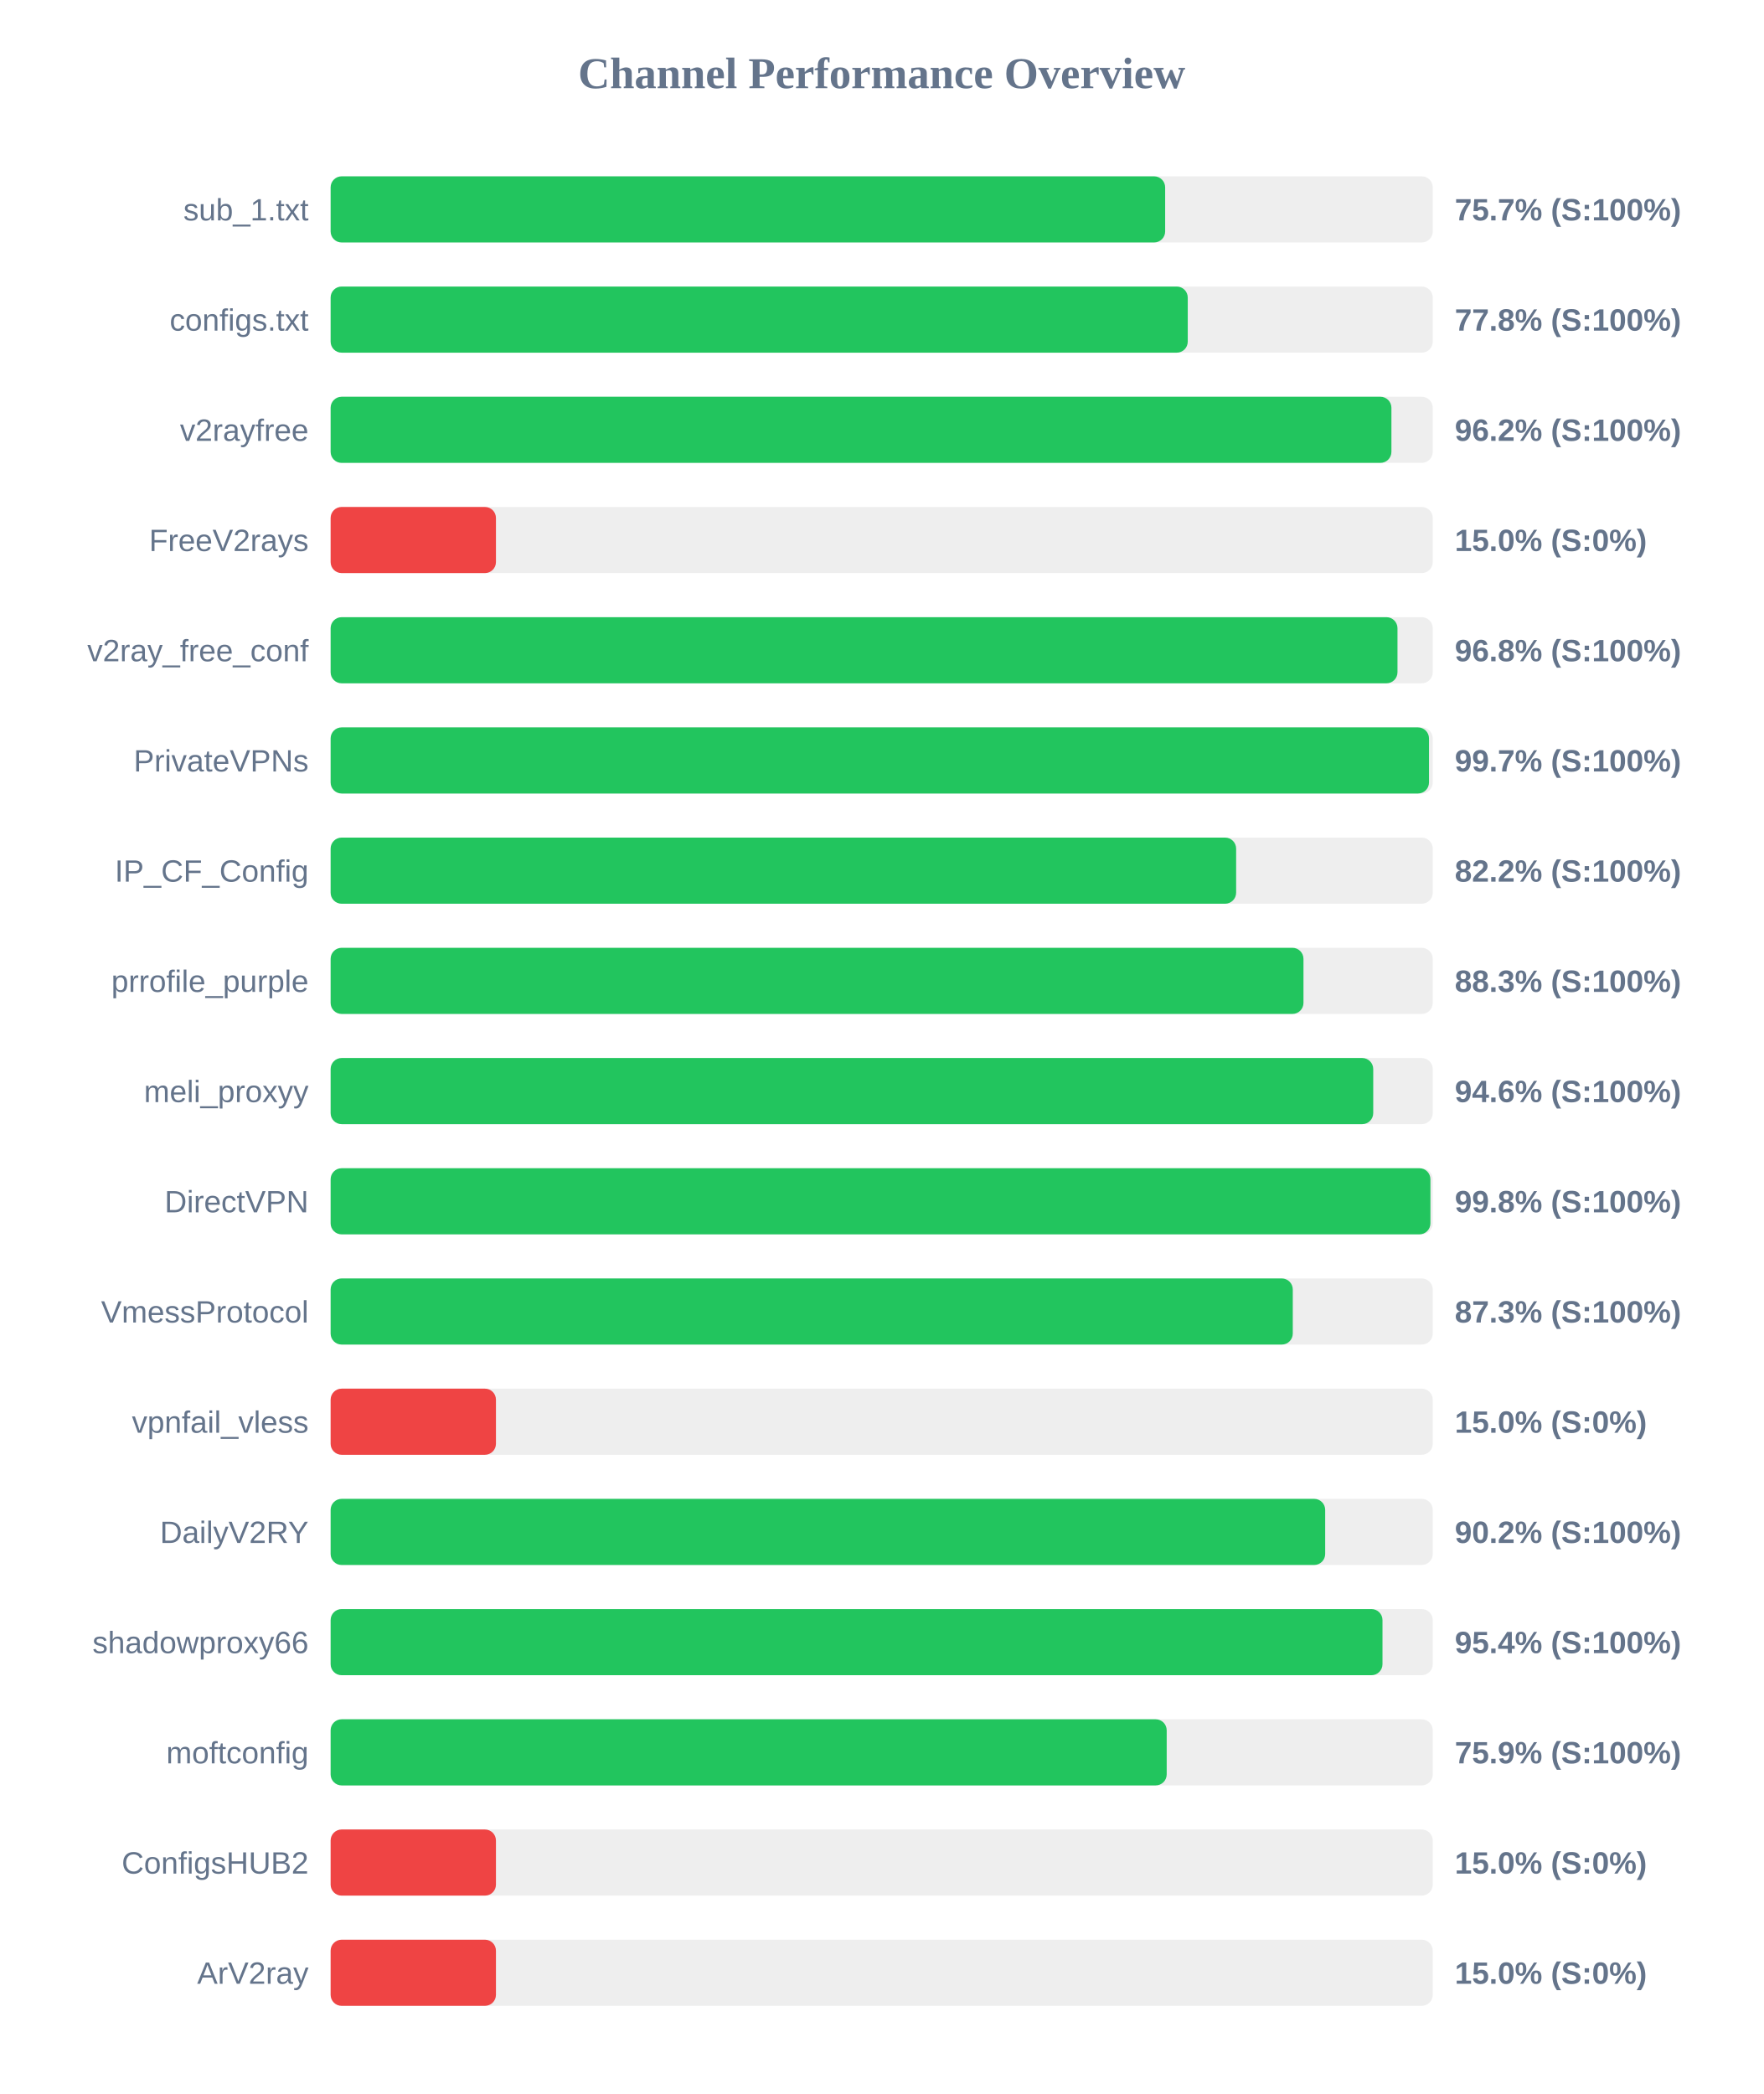
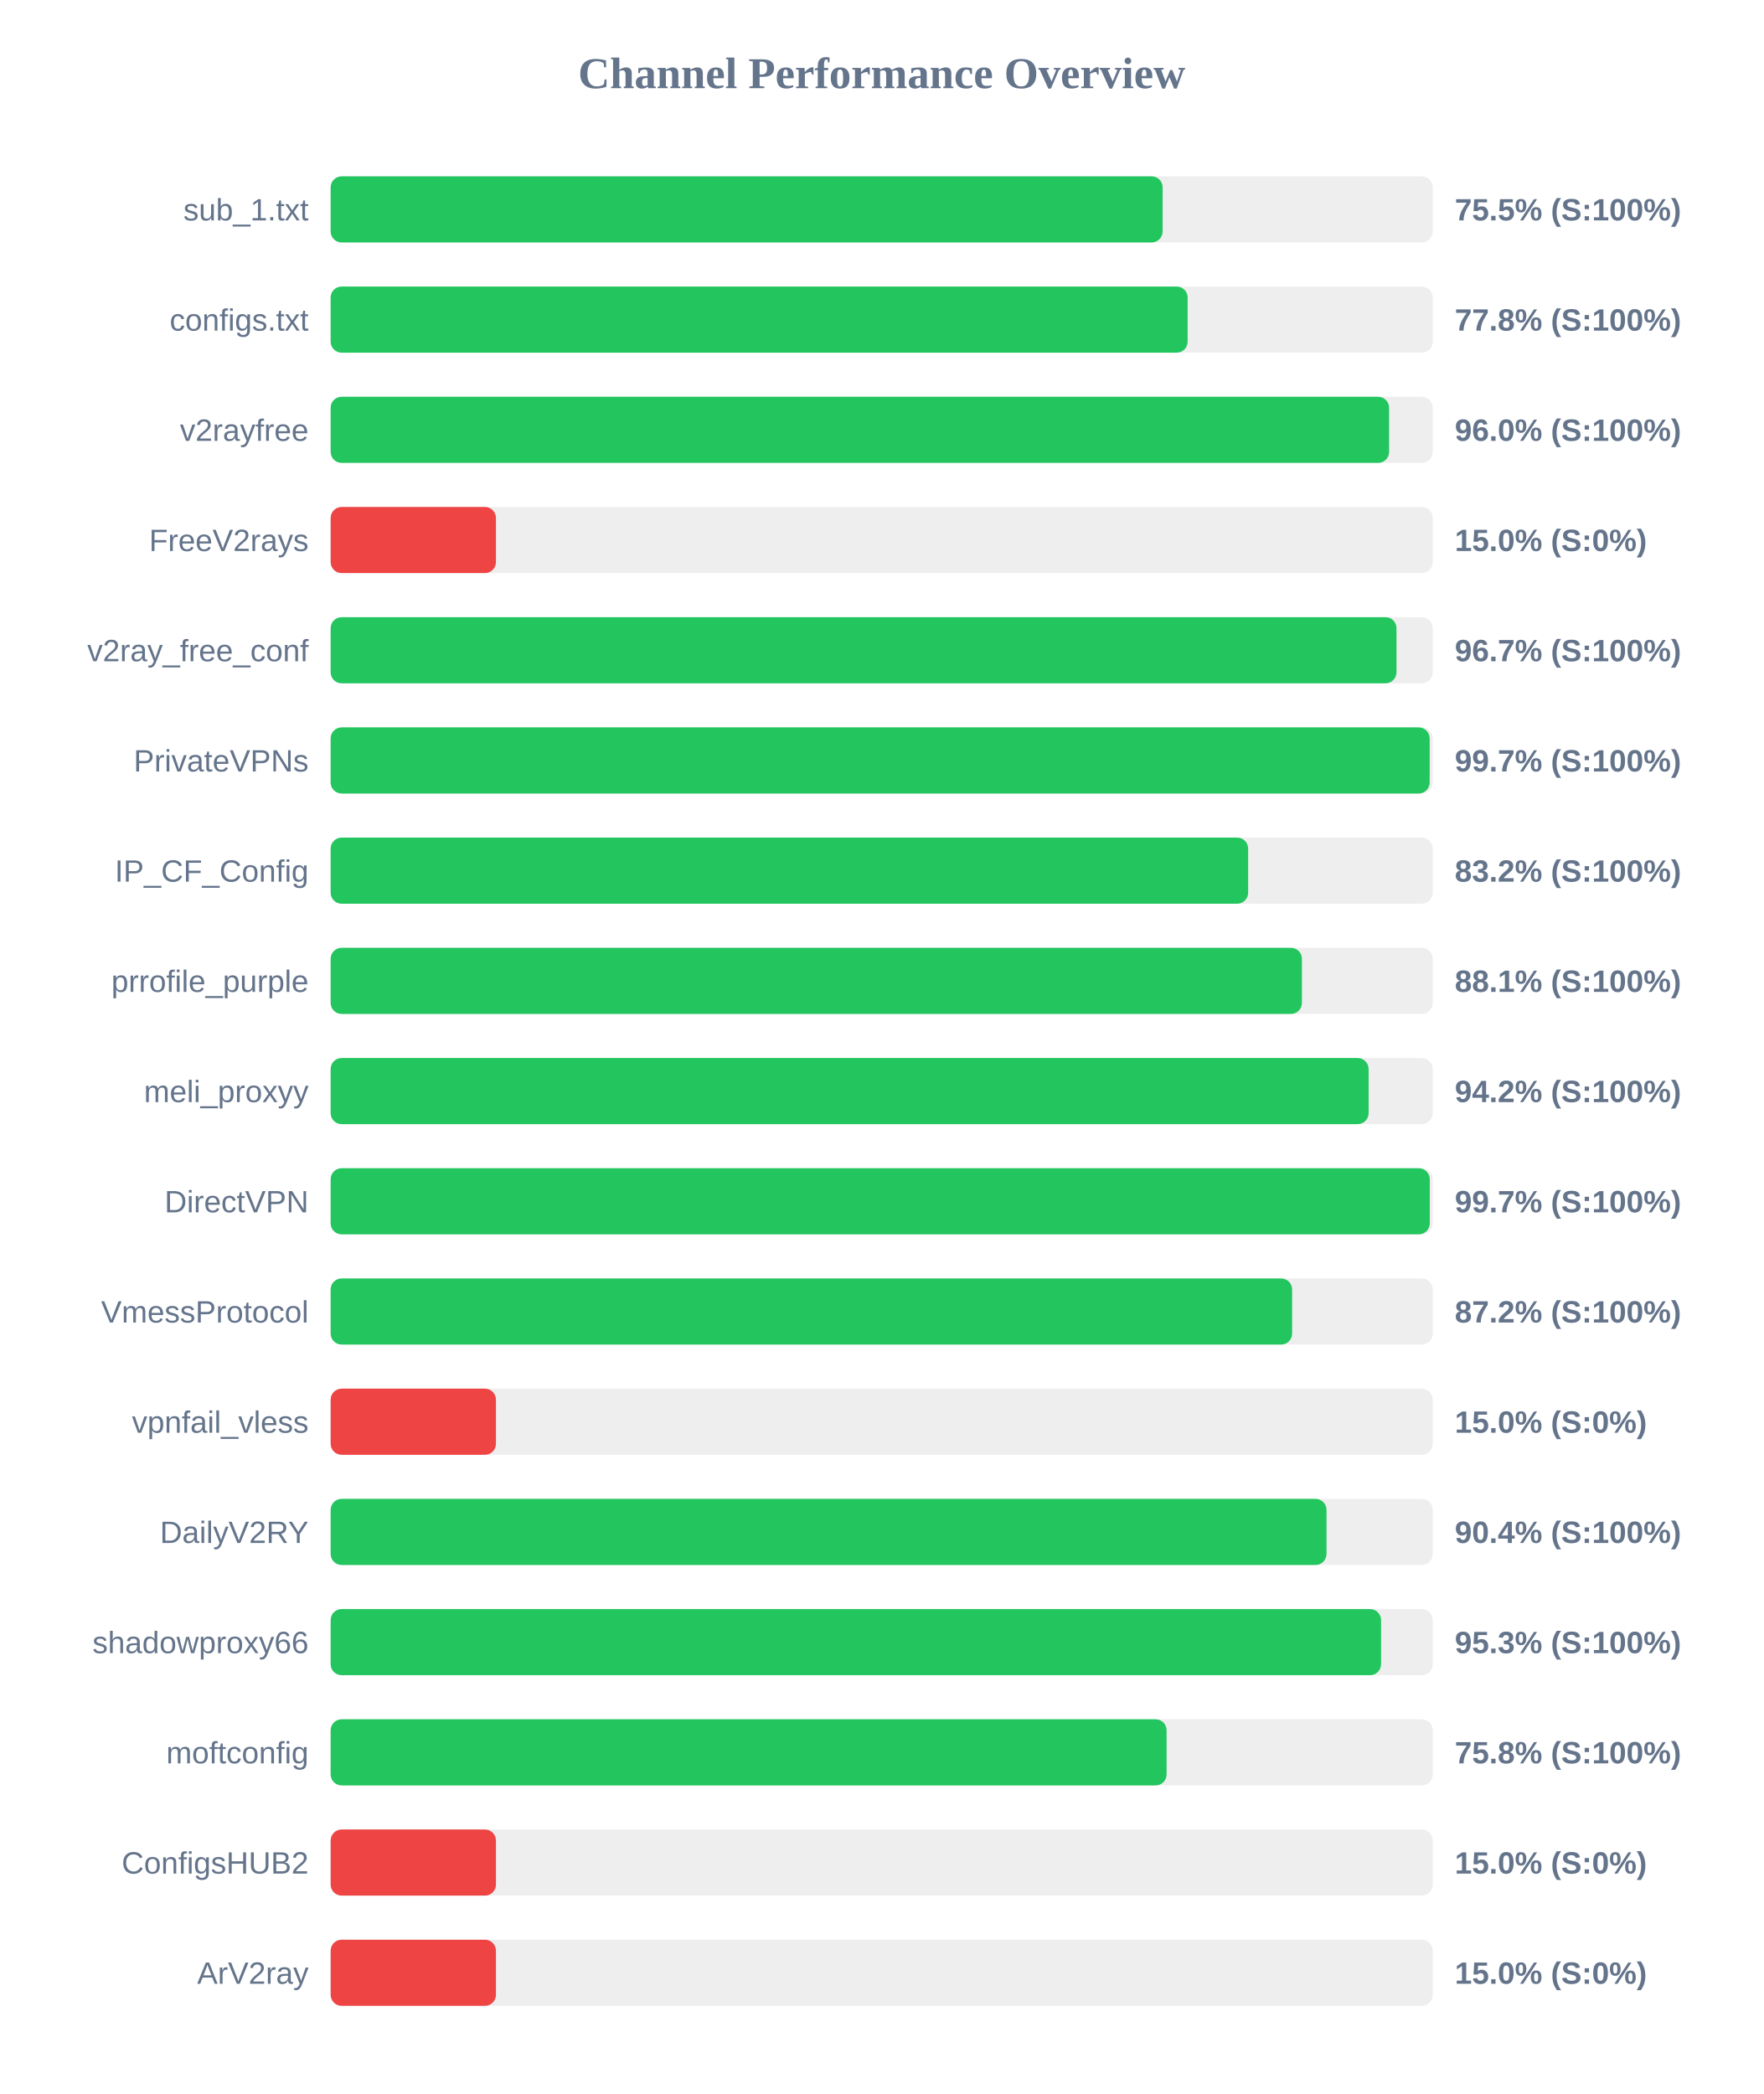
<svg xmlns="http://www.w3.org/2000/svg" width="800" height="950" version="1.1">
  <style>
        .row { font: 14px Arial; fill: #64748b; }
        .score { font: bold 14px Arial; fill: #64748b; }
    </style>
  <text x="400" y="40" text-anchor="middle" font-size="20px" font-weight="bold" fill="#64748b">Channel Performance Overview</text>
  <rect x="150" y="80" width="500" height="30" fill="#eee" rx="5" />
-   <rect x="150" y="80" width="378.6" height="30" fill="#22c55e" rx="5" />
+   <rect x="150" y="80" width="377.45" height="30" fill="#22c55e" rx="5" />
  <text x="140" y="100" text-anchor="end" class="row">sub_1.txt</text>
-   <text x="660" y="100" text-anchor="start" class="score">75.7% (S:100%)</text>
+   <text x="660" y="100" text-anchor="start" class="score">75.5% (S:100%)</text>
  <rect x="150" y="130" width="500" height="30" fill="#eee" rx="5" />
-   <rect x="150" y="130" width="388.85" height="30" fill="#22c55e" rx="5" />
+   <rect x="150" y="130" width="388.8" height="30" fill="#22c55e" rx="5" />
  <text x="140" y="150" text-anchor="end" class="row">configs.txt</text>
  <text x="660" y="150" text-anchor="start" class="score">77.8% (S:100%)</text>
  <rect x="150" y="180" width="500" height="30" fill="#eee" rx="5" />
-   <rect x="150" y="180" width="481.25" height="30" fill="#22c55e" rx="5" />
+   <rect x="150" y="180" width="480.2" height="30" fill="#22c55e" rx="5" />
  <text x="140" y="200" text-anchor="end" class="row">v2rayfree</text>
-   <text x="660" y="200" text-anchor="start" class="score">96.2% (S:100%)</text>
+   <text x="660" y="200" text-anchor="start" class="score">96.0% (S:100%)</text>
  <rect x="150" y="230" width="500" height="30" fill="#eee" rx="5" />
  <rect x="150" y="230" width="75.0" height="30" fill="#ef4444" rx="5" />
  <text x="140" y="250" text-anchor="end" class="row">FreeV2rays</text>
  <text x="660" y="250" text-anchor="start" class="score">15.0% (S:0%)</text>
  <rect x="150" y="280" width="500" height="30" fill="#eee" rx="5" />
-   <rect x="150" y="280" width="484.0" height="30" fill="#22c55e" rx="5" />
+   <rect x="150" y="280" width="483.55" height="30" fill="#22c55e" rx="5" />
  <text x="140" y="300" text-anchor="end" class="row">v2ray_free_conf</text>
-   <text x="660" y="300" text-anchor="start" class="score">96.8% (S:100%)</text>
+   <text x="660" y="300" text-anchor="start" class="score">96.7% (S:100%)</text>
  <rect x="150" y="330" width="500" height="30" fill="#eee" rx="5" />
-   <rect x="150" y="330" width="498.3" height="30" fill="#22c55e" rx="5" />
+   <rect x="150" y="330" width="498.6" height="30" fill="#22c55e" rx="5" />
  <text x="140" y="350" text-anchor="end" class="row">PrivateVPNs</text>
  <text x="660" y="350" text-anchor="start" class="score">99.7% (S:100%)</text>
  <rect x="150" y="380" width="500" height="30" fill="#eee" rx="5" />
-   <rect x="150" y="380" width="410.8" height="30" fill="#22c55e" rx="5" />
+   <rect x="150" y="380" width="416.25" height="30" fill="#22c55e" rx="5" />
  <text x="140" y="400" text-anchor="end" class="row">IP_CF_Config</text>
-   <text x="660" y="400" text-anchor="start" class="score">82.2% (S:100%)</text>
+   <text x="660" y="400" text-anchor="start" class="score">83.2% (S:100%)</text>
  <rect x="150" y="430" width="500" height="30" fill="#eee" rx="5" />
-   <rect x="150" y="430" width="441.35" height="30" fill="#22c55e" rx="5" />
+   <rect x="150" y="430" width="440.65" height="30" fill="#22c55e" rx="5" />
  <text x="140" y="450" text-anchor="end" class="row">prrofile_purple</text>
-   <text x="660" y="450" text-anchor="start" class="score">88.3% (S:100%)</text>
+   <text x="660" y="450" text-anchor="start" class="score">88.1% (S:100%)</text>
  <rect x="150" y="480" width="500" height="30" fill="#eee" rx="5" />
-   <rect x="150" y="480" width="473.0" height="30" fill="#22c55e" rx="5" />
+   <rect x="150" y="480" width="470.9" height="30" fill="#22c55e" rx="5" />
  <text x="140" y="500" text-anchor="end" class="row">meli_proxyy</text>
-   <text x="660" y="500" text-anchor="start" class="score">94.6% (S:100%)</text>
+   <text x="660" y="500" text-anchor="start" class="score">94.2% (S:100%)</text>
  <rect x="150" y="530" width="500" height="30" fill="#eee" rx="5" />
-   <rect x="150" y="530" width="498.95" height="30" fill="#22c55e" rx="5" />
+   <rect x="150" y="530" width="498.65" height="30" fill="#22c55e" rx="5" />
  <text x="140" y="550" text-anchor="end" class="row">DirectVPN</text>
-   <text x="660" y="550" text-anchor="start" class="score">99.8% (S:100%)</text>
+   <text x="660" y="550" text-anchor="start" class="score">99.7% (S:100%)</text>
  <rect x="150" y="580" width="500" height="30" fill="#eee" rx="5" />
-   <rect x="150" y="580" width="436.5" height="30" fill="#22c55e" rx="5" />
+   <rect x="150" y="580" width="436.2" height="30" fill="#22c55e" rx="5" />
  <text x="140" y="600" text-anchor="end" class="row">VmessProtocol</text>
-   <text x="660" y="600" text-anchor="start" class="score">87.3% (S:100%)</text>
+   <text x="660" y="600" text-anchor="start" class="score">87.2% (S:100%)</text>
  <rect x="150" y="630" width="500" height="30" fill="#eee" rx="5" />
  <rect x="150" y="630" width="75.0" height="30" fill="#ef4444" rx="5" />
  <text x="140" y="650" text-anchor="end" class="row">vpnfail_vless</text>
  <text x="660" y="650" text-anchor="start" class="score">15.0% (S:0%)</text>
  <rect x="150" y="680" width="500" height="30" fill="#eee" rx="5" />
-   <rect x="150" y="680" width="451.2" height="30" fill="#22c55e" rx="5" />
+   <rect x="150" y="680" width="451.8" height="30" fill="#22c55e" rx="5" />
  <text x="140" y="700" text-anchor="end" class="row">DailyV2RY</text>
-   <text x="660" y="700" text-anchor="start" class="score">90.2% (S:100%)</text>
+   <text x="660" y="700" text-anchor="start" class="score">90.4% (S:100%)</text>
  <rect x="150" y="730" width="500" height="30" fill="#eee" rx="5" />
-   <rect x="150" y="730" width="477.2" height="30" fill="#22c55e" rx="5" />
+   <rect x="150" y="730" width="476.55" height="30" fill="#22c55e" rx="5" />
  <text x="140" y="750" text-anchor="end" class="row">shadowproxy66</text>
-   <text x="660" y="750" text-anchor="start" class="score">95.4% (S:100%)</text>
+   <text x="660" y="750" text-anchor="start" class="score">95.3% (S:100%)</text>
  <rect x="150" y="780" width="500" height="30" fill="#eee" rx="5" />
-   <rect x="150" y="780" width="379.3" height="30" fill="#22c55e" rx="5" />
+   <rect x="150" y="780" width="379.25" height="30" fill="#22c55e" rx="5" />
  <text x="140" y="800" text-anchor="end" class="row">moftconfig</text>
-   <text x="660" y="800" text-anchor="start" class="score">75.9% (S:100%)</text>
+   <text x="660" y="800" text-anchor="start" class="score">75.8% (S:100%)</text>
  <rect x="150" y="830" width="500" height="30" fill="#eee" rx="5" />
  <rect x="150" y="830" width="75.0" height="30" fill="#ef4444" rx="5" />
  <text x="140" y="850" text-anchor="end" class="row">ConfigsHUB2</text>
  <text x="660" y="850" text-anchor="start" class="score">15.0% (S:0%)</text>
  <rect x="150" y="880" width="500" height="30" fill="#eee" rx="5" />
  <rect x="150" y="880" width="75.0" height="30" fill="#ef4444" rx="5" />
  <text x="140" y="900" text-anchor="end" class="row">ArV2ray</text>
  <text x="660" y="900" text-anchor="start" class="score">15.0% (S:0%)</text>
</svg>
